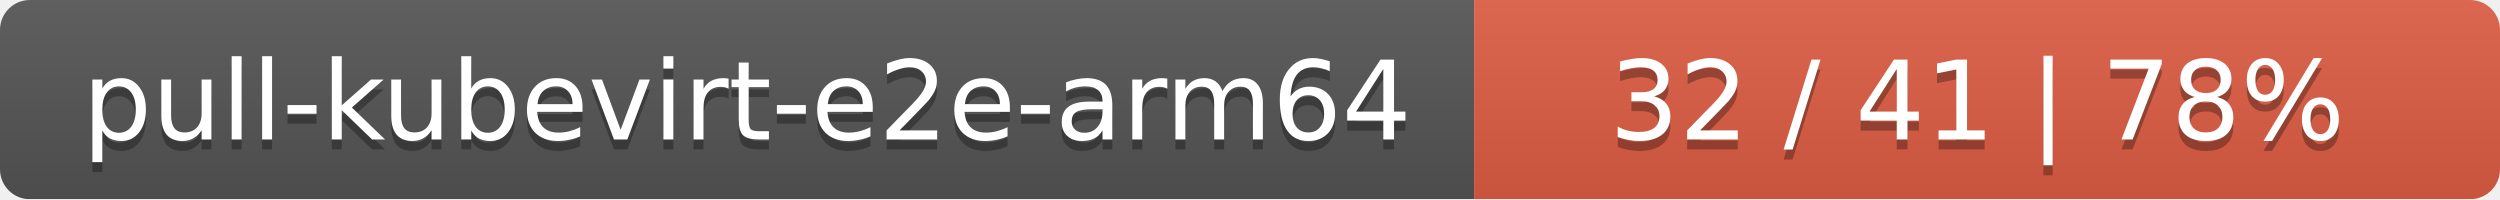
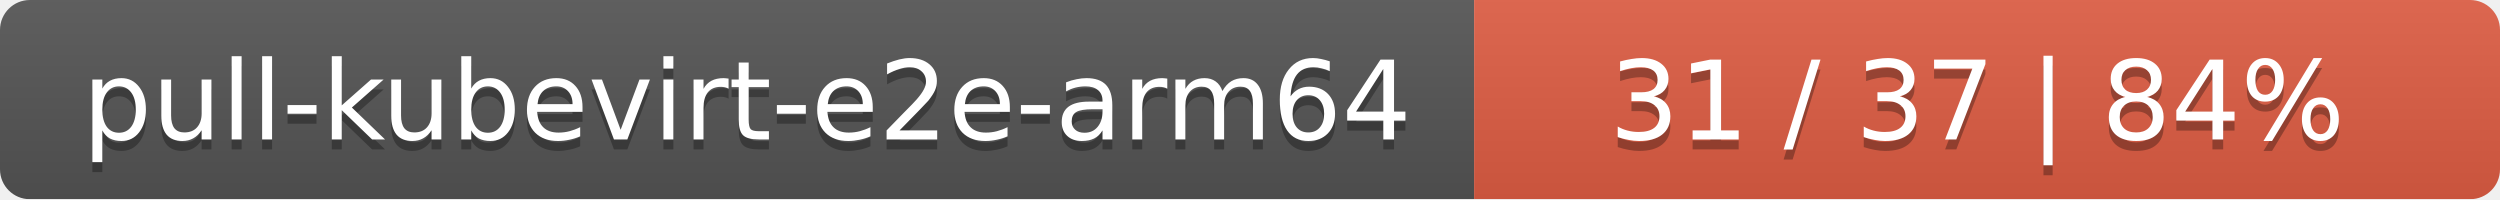
<svg xmlns="http://www.w3.org/2000/svg" width="251" height="20">
  <linearGradient id="smooth" x2="0" y2="100%">
    <stop offset="0" stop-color="#bbb" stop-opacity=".1" />
    <stop offset="1" stop-opacity=".1" />
  </linearGradient>
  <mask id="round">
    <rect width="251" height="20" rx="3" fill="#fff" />
  </mask>
  <g mask="url(#round)">
    <rect width="148" height="20" fill="#555" />
    <rect x="148" width="103" height="20" fill="#e05d44" />
    <rect width="251" height="20" fill="url(#smooth)" />
  </g>
  <g fill="#fff" text-anchor="middle" font-family="DejaVu Sans,Verdana,Geneva,sans-serif" font-size="11">
    <text x="75" y="15" fill="#010101" fill-opacity=".3">pull-kubevirt-e2e-arm64</text>
    <text x="75" y="14">pull-kubevirt-e2e-arm64</text>
-     <text x="198.5" y="15" fill="#010101" fill-opacity=".3">32 / 41    |    78%</text>
-     <text x="198.5" y="14">32 / 41    |    78%</text>
+     <text x="198.5" y="15" fill="#010101" fill-opacity=".3">31 / 37    |    84%</text>
+     <text x="198.5" y="14">31 / 37    |    84%</text>
  </g>
</svg>
